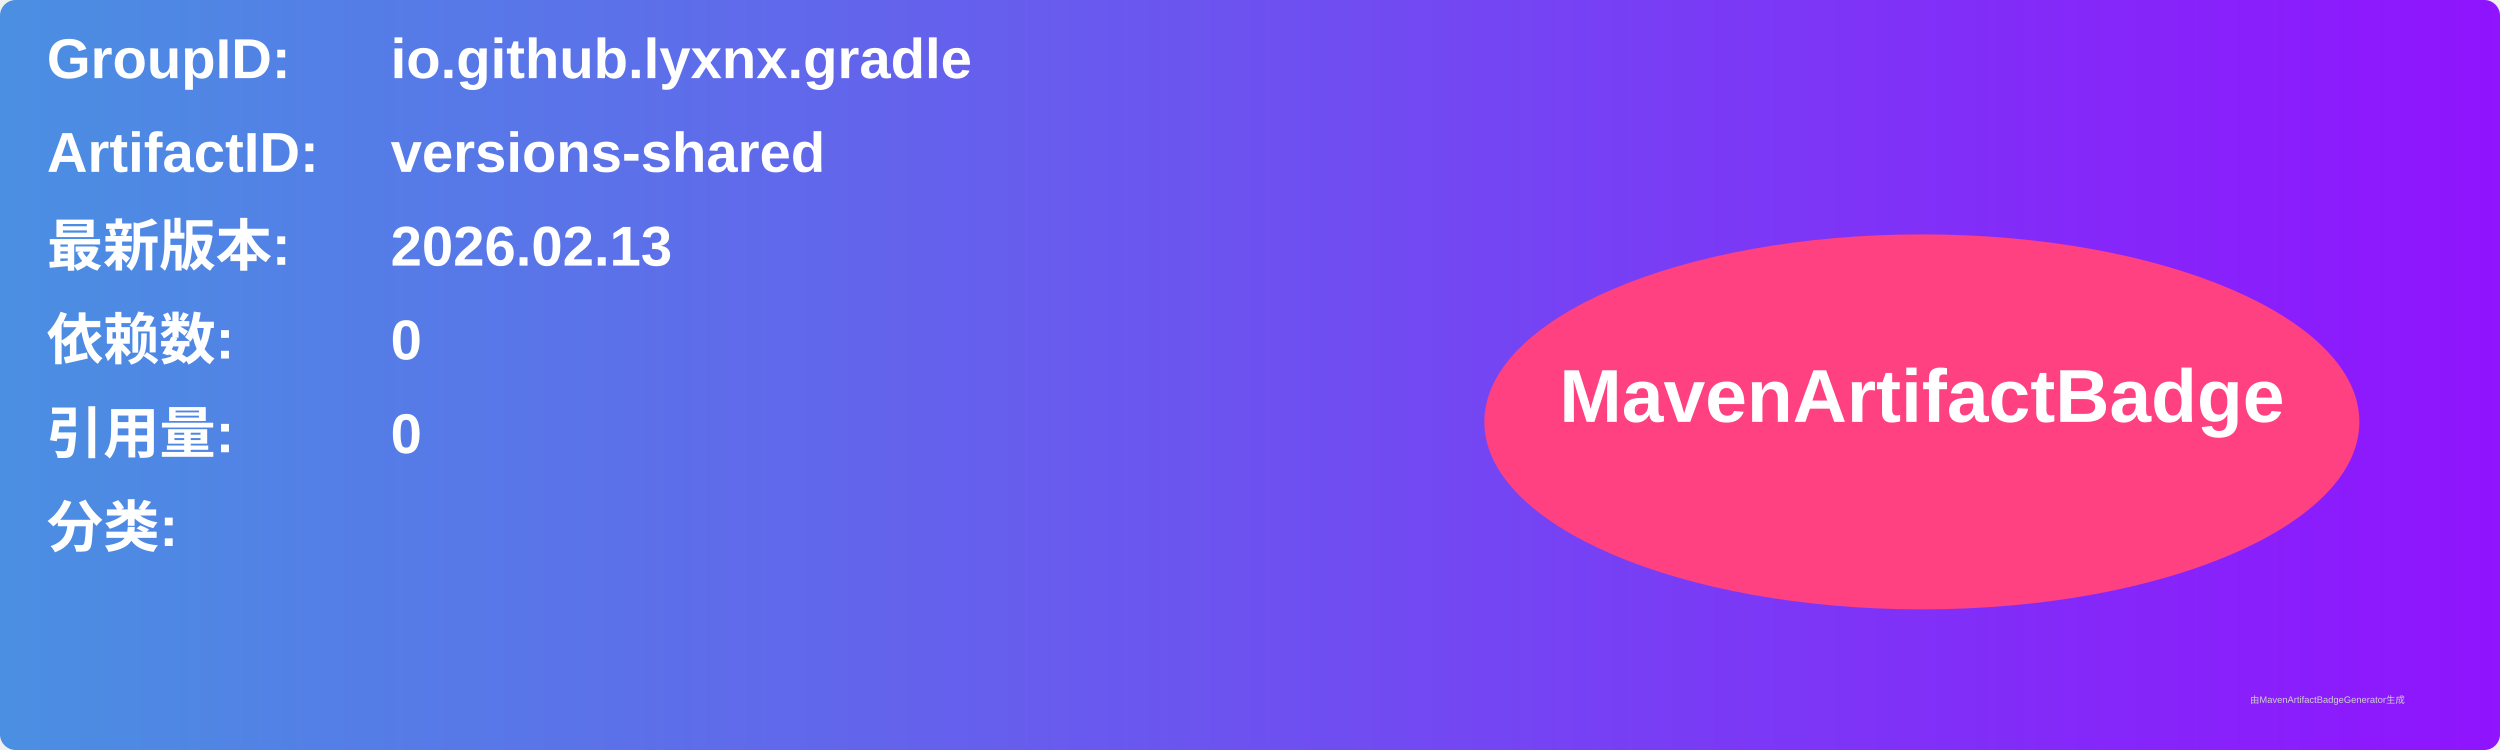
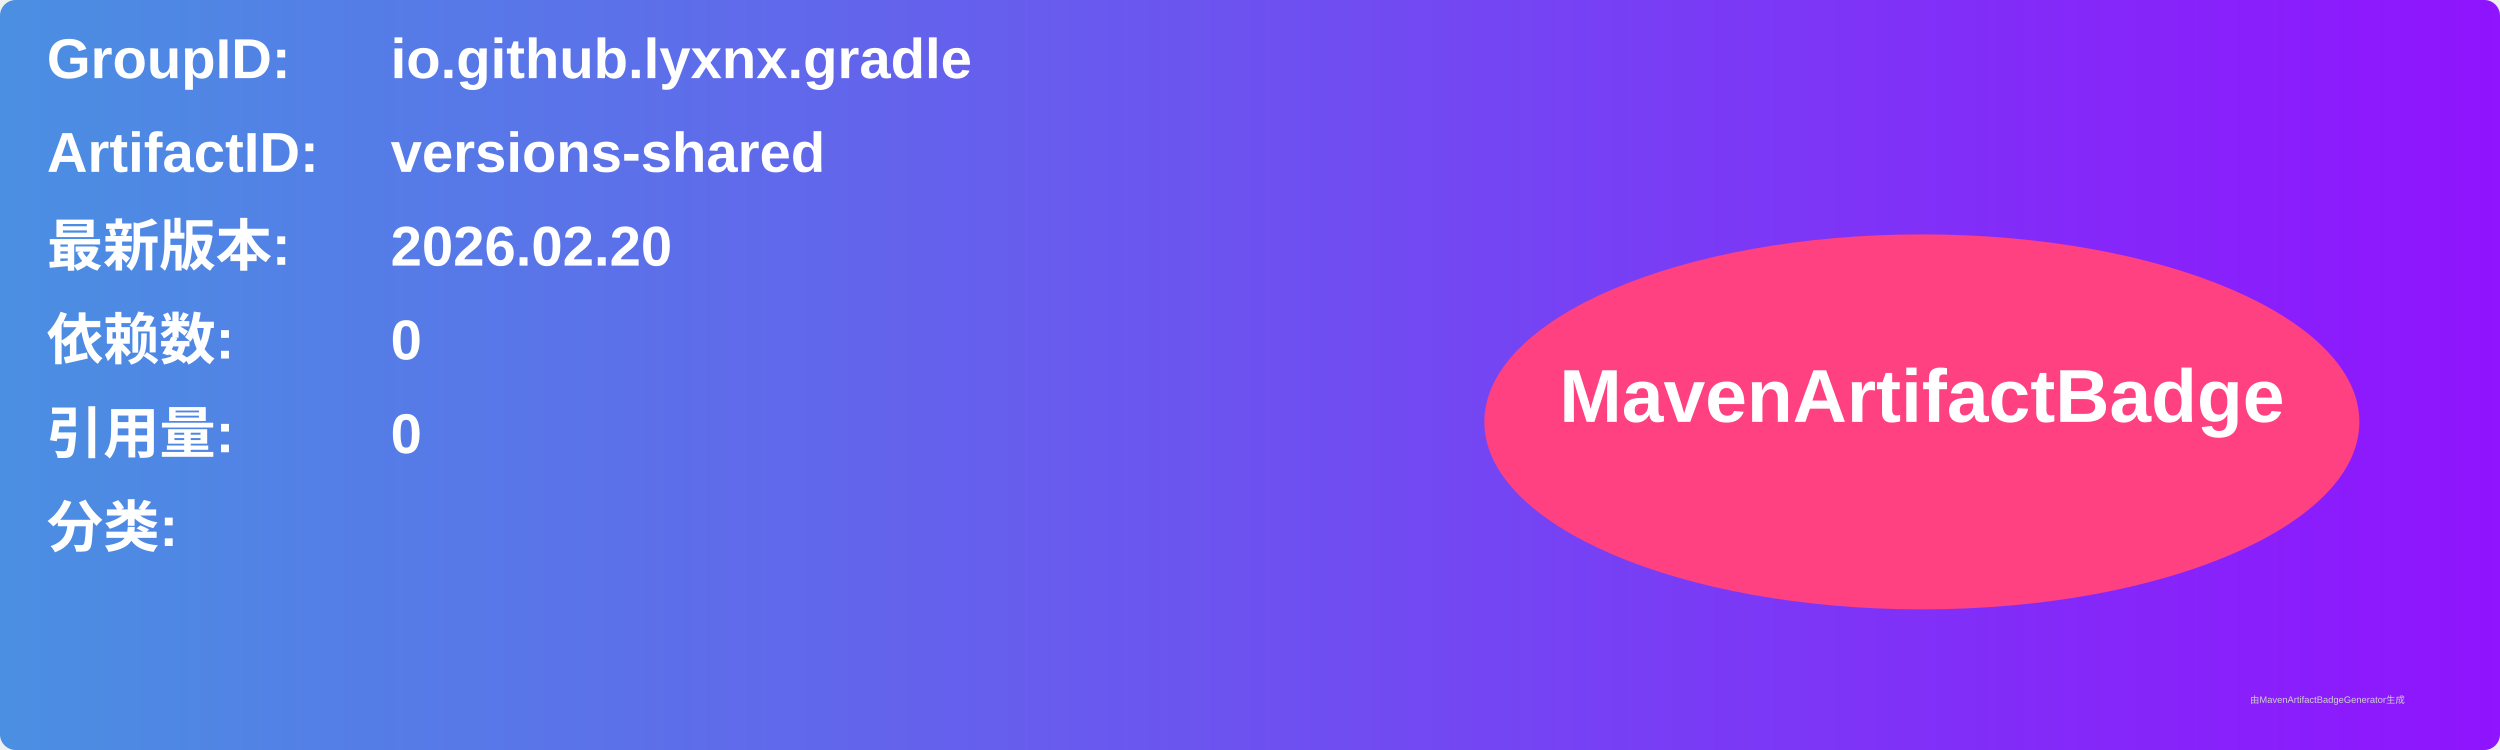
<svg xmlns="http://www.w3.org/2000/svg" width="800" height="240" viewBox="0 0 800 240">
  <linearGradient id="grad" x1="0%" y1="0%" x2="100%" y2="0%">
    <stop offset="0%" stop-color="#4a90e2" />
    <stop offset="100%" stop-color="#9013fe" />
  </linearGradient>
  <rect width="100%" height="100%" rx="5" ry="5" fill="url(#grad)" />
  <g transform="translate(15, 15)">
    <text x="0" y="10" font-family="Arial" font-size="18" fill="white" font-weight="bold" width="260">GroupID:</text>
    <text x="110" y="10" font-family="Arial" font-size="18" fill="white" font-weight="bold" width="460">io.github.lyxnx.gradle</text>
    <text x="0" y="40" font-family="Arial" font-size="18" fill="white" font-weight="bold" width="260">ArtifactID:</text>
    <text x="110" y="40" font-family="Arial" font-size="18" fill="white" font-weight="bold" width="460">versions-shared</text>
    <text x="0" y="70" font-family="Arial" font-size="18" fill="white" font-weight="bold">最新版本:</text>
    <text x="110" y="70" font-family="Arial" font-size="18" fill="white" font-weight="bold">
-       <tspan font-weight="bold">2026.02.13</tspan>
+       <tspan font-weight="bold">2026.02.20</tspan>
    </text>
    <text x="0" y="100" font-family="Arial" font-size="18" fill="white" font-weight="bold">依赖数: </text>
    <text x="110" y="100" font-family="Arial" font-size="18" fill="white">
      <tspan font-weight="bold">0</tspan>
    </text>
    <text x="0" y="130" font-family="Arial" font-size="18" fill="white" font-weight="bold">引用量: </text>
    <text x="110" y="130" font-family="Arial" font-size="18" fill="white">
      <tspan font-weight="bold">0</tspan>
    </text>
    <text x="0" y="160" font-family="Arial" font-size="18" fill="white" font-weight="bold">分类:</text>
    <text x="10" y="190" font-family="Arial" font-size="10" fill="white">
      <tspan font-weight="bold" />
    </text>
    <ellipse cx="600" cy="120" rx="140" ry="60" fill="#ff4081" />
    <text x="600" y="120" text-anchor="middle" font-family="Arial" font-size="24" fill="white" font-weight="bold">MavenArtifactBadge</text>
  </g>
  <text x="720" y="225" font-family="Arial" font-size="3" fill="#d0d0d0">由MavenArtifactBadgeGenerator生成</text>
</svg>
